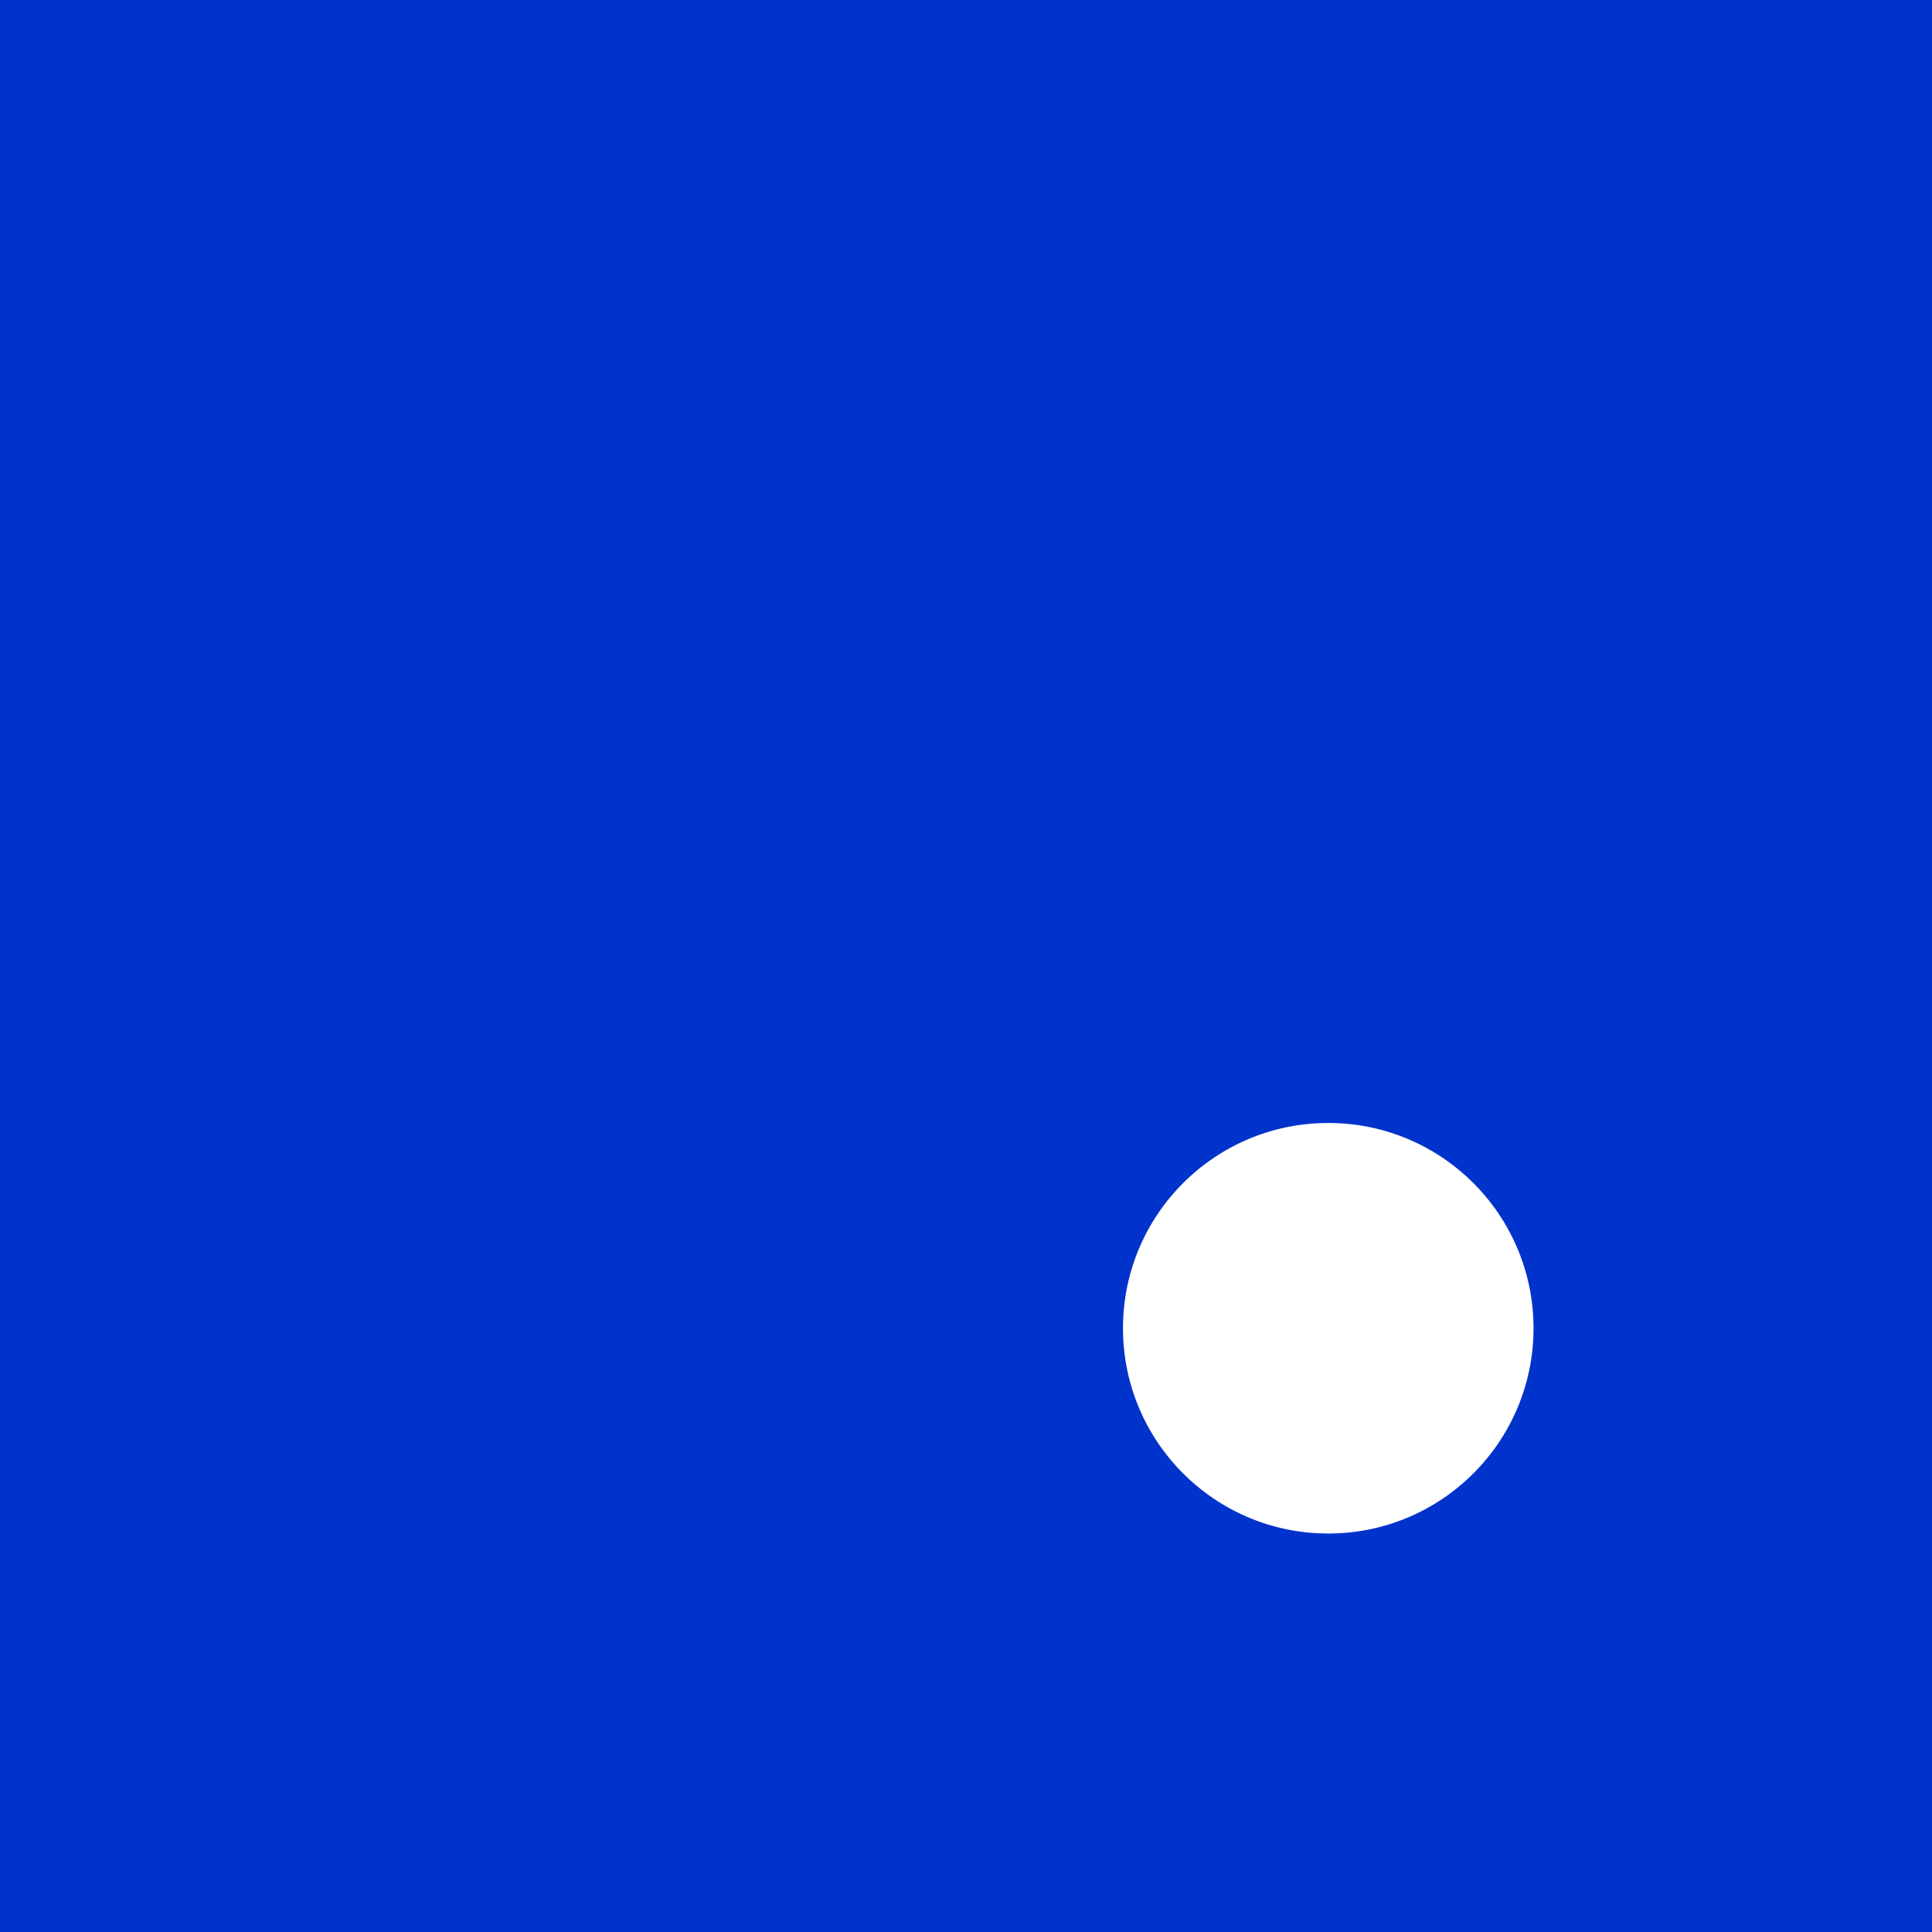
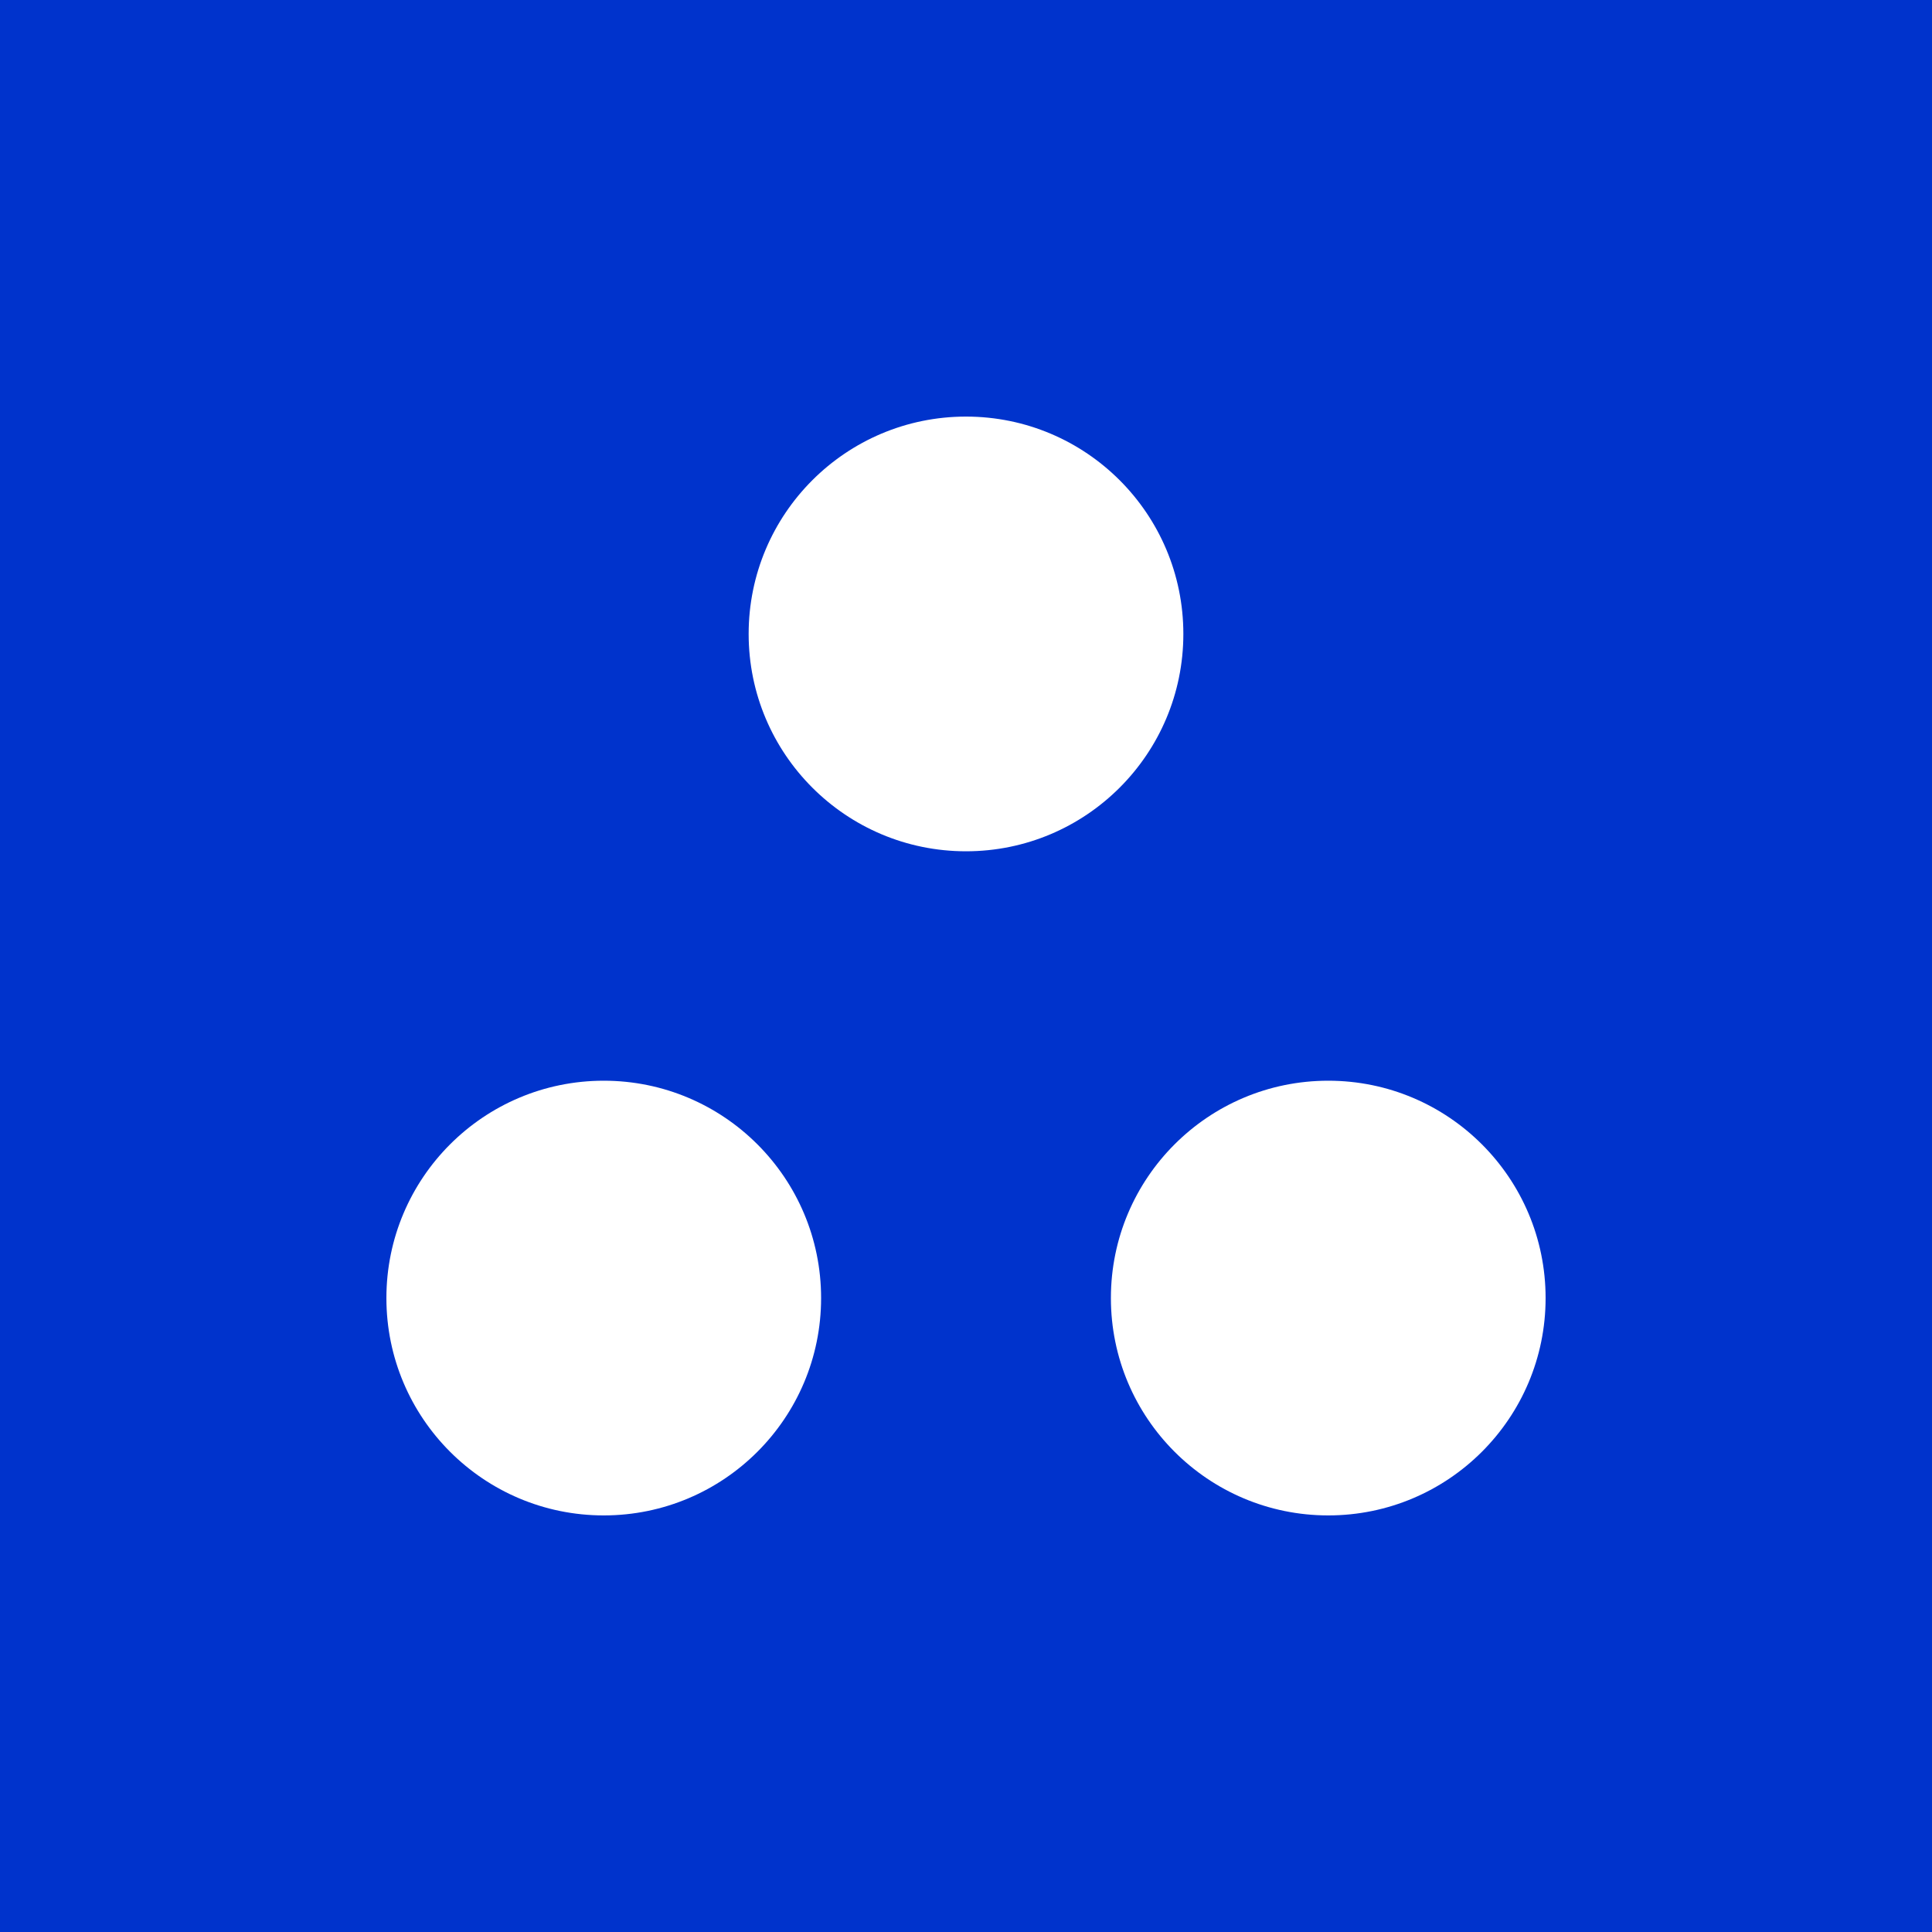
<svg xmlns="http://www.w3.org/2000/svg" viewBox="0 0 32 32" width="32" height="32">
  <rect width="32" height="32" fill="#0033CC" />
-   <circle cx="22" cy="22" r="3.4" fill="#FFFFFF" />
+   <circle cx="16" cy="10.5" r="3.6" fill="#FFFFFF" />
+   <circle cx="10" cy="21.5" r="3.6" fill="#FFFFFF" />
+   <circle cx="22" cy="21.5" r="3.6" fill="#FFFFFF" />
</svg>
